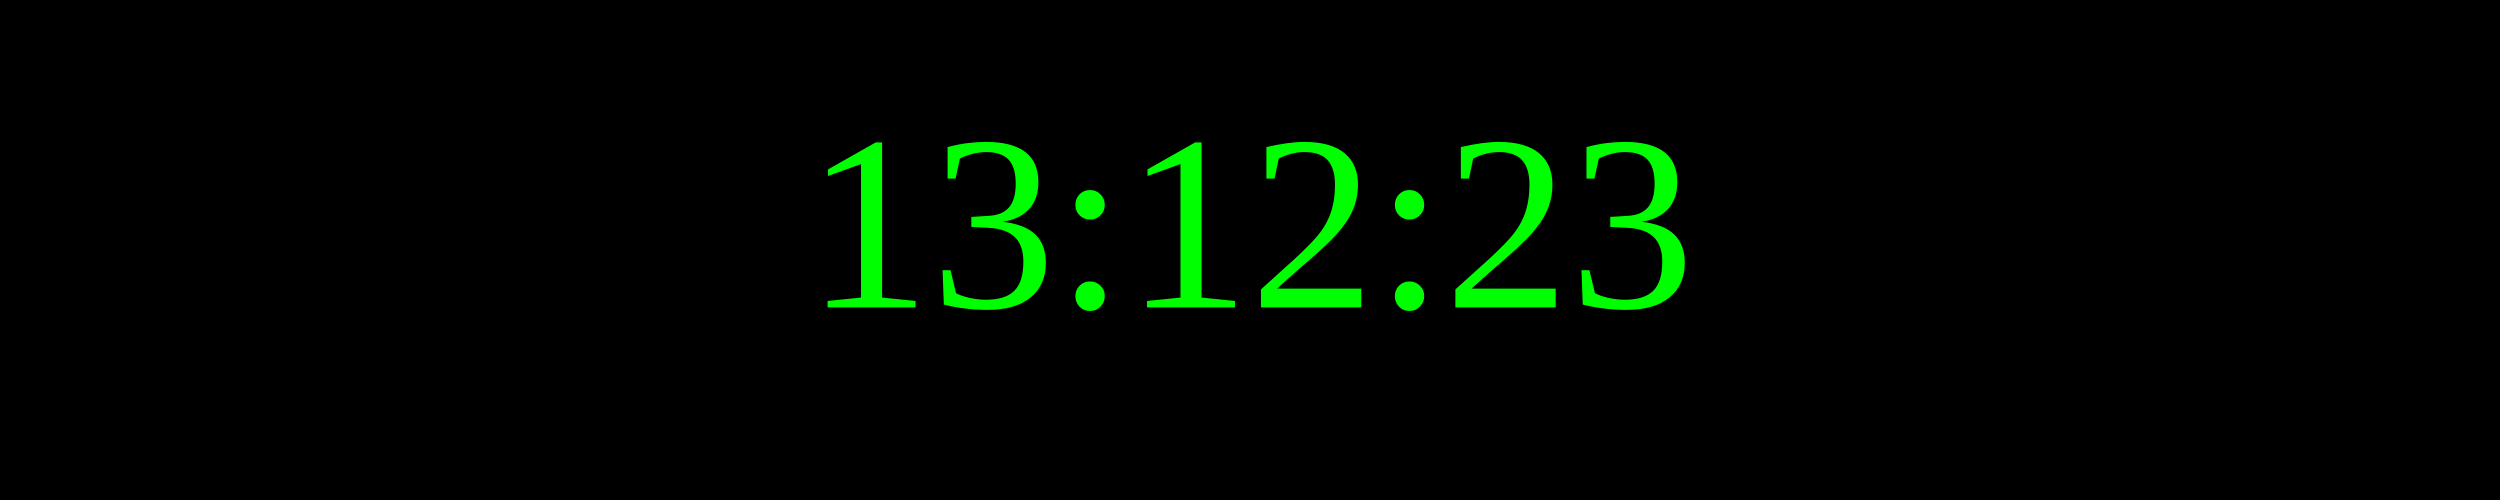
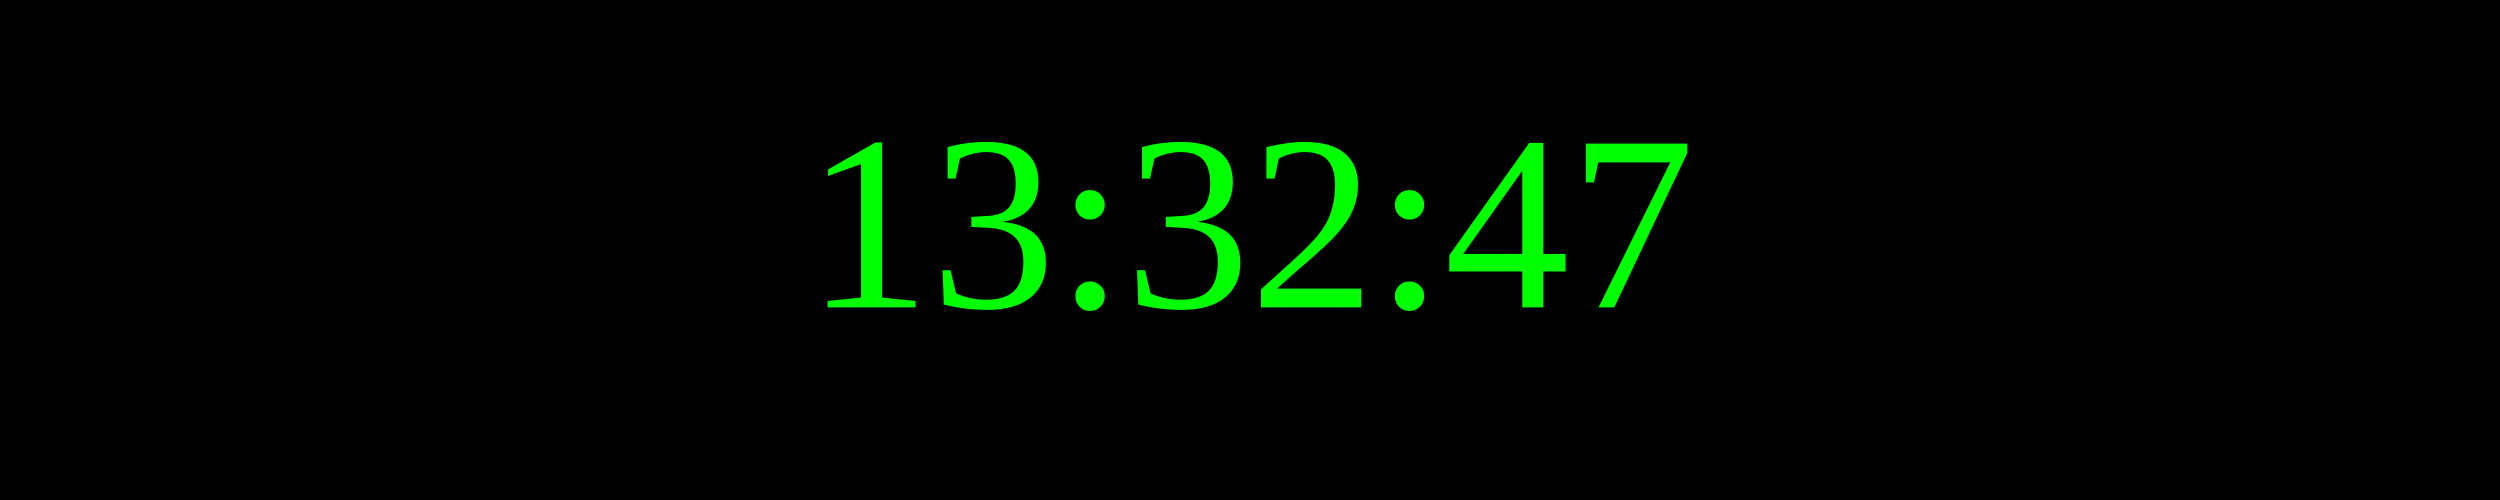
<svg xmlns="http://www.w3.org/2000/svg" width="250" height="50">
  <rect width="100%" height="100%" fill="black" />
  <text x="50%" y="50%" font-size="25" fill="lime" text-anchor="middle" dominant-baseline="middle">
- 13:12:23
+ 13:32:47
</text>
</svg>
